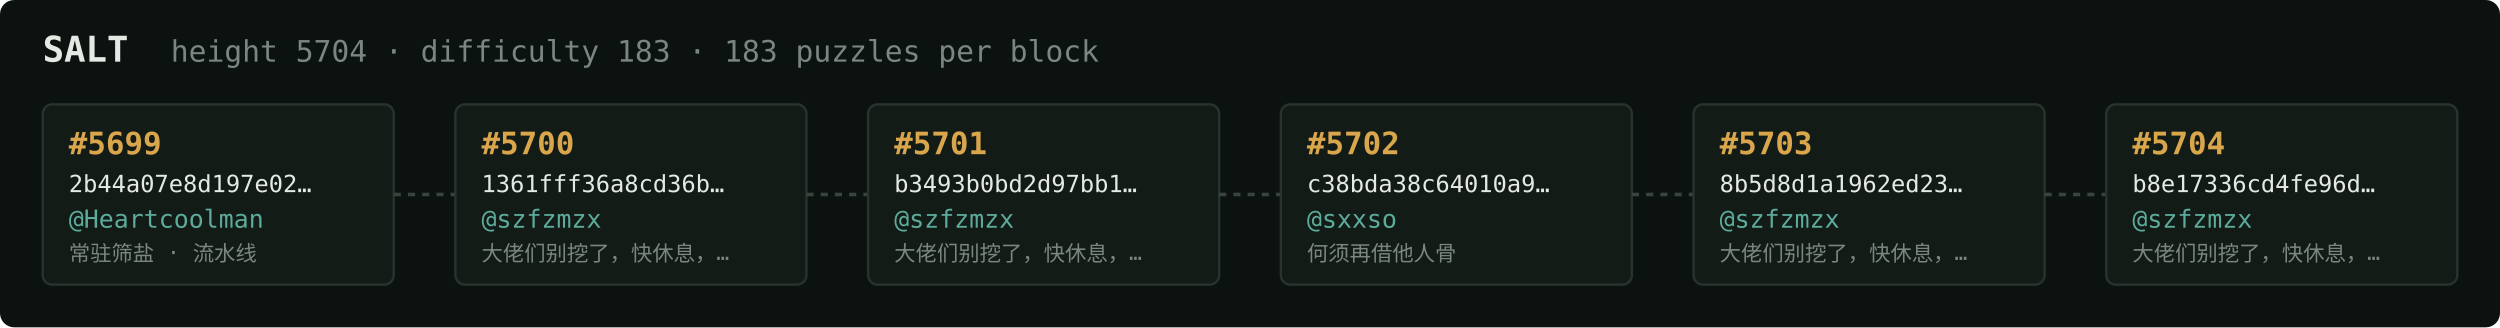
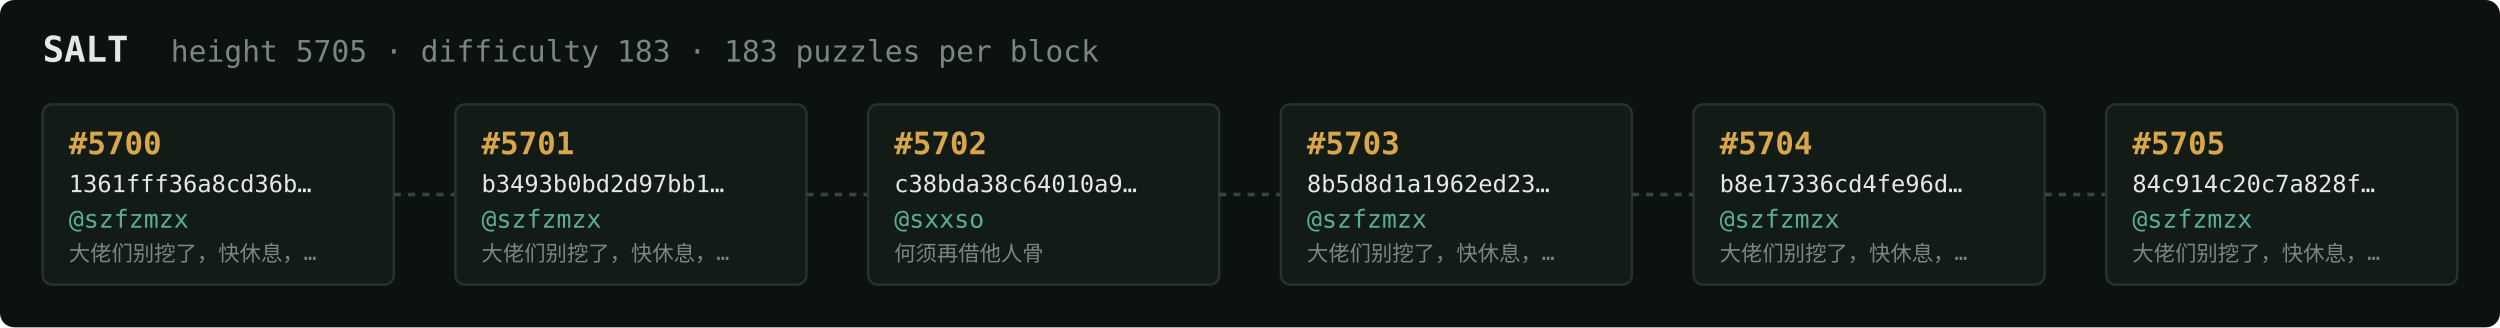
<svg xmlns="http://www.w3.org/2000/svg" width="1054" height="138" viewBox="0 0 1054 138" font-family="ui-monospace,SFMono-Regular,Menlo,monospace">
  <rect fill="#0c1210" width="1054" height="138" rx="6" />
  <text x="18" y="26" fill="#e5e9e3" font-size="15" font-weight="700">SALT</text>
-   <text x="72" y="26" fill="#7a867f" font-size="12.5">height 5704 · difficulty 183 · 183 puzzles per block</text>
+   <text x="72" y="26" fill="#7a867f" font-size="12.5">height 5705 · difficulty 183 · 183 puzzles per block</text>
  <rect x="18" y="44" width="148" height="76" rx="4" fill="#131b17" stroke="#28332e" stroke-width="1" />
-   <text x="29" y="65" fill="#d9a64c" font-size="13" font-weight="700">#5699</text>
-   <text x="29" y="81" fill="#e5e9e3" font-size="10">2b44a07e8d197e02…</text>
-   <text x="29" y="96" fill="#5cab9b" font-size="10.5">@Heartcoolman</text>
-   <text x="29" y="110" fill="#7a867f" font-size="9">常驻筛盐 · 流水线</text>
+   <text x="29" y="65" fill="#d9a64c" font-size="13" font-weight="700">#5700</text>
+   <text x="29" y="81" fill="#e5e9e3" font-size="10">1361fff36a8cd36b…</text>
+   <text x="29" y="96" fill="#5cab9b" font-size="10.5">@szfzmzx</text>
+   <text x="29" y="110" fill="#7a867f" font-size="9">大佬们别挖了，快休息，…</text>
  <line x1="166" y1="82.0" x2="192" y2="82.0" stroke="#38443e" stroke-width="1.5" stroke-dasharray="3 3" />
  <rect x="192" y="44" width="148" height="76" rx="4" fill="#131b17" stroke="#28332e" stroke-width="1" />
-   <text x="203" y="65" fill="#d9a64c" font-size="13" font-weight="700">#5700</text>
-   <text x="203" y="81" fill="#e5e9e3" font-size="10">1361fff36a8cd36b…</text>
+   <text x="203" y="65" fill="#d9a64c" font-size="13" font-weight="700">#5701</text>
+   <text x="203" y="81" fill="#e5e9e3" font-size="10">b3493b0bd2d97bb1…</text>
  <text x="203" y="96" fill="#5cab9b" font-size="10.5">@szfzmzx</text>
  <text x="203" y="110" fill="#7a867f" font-size="9">大佬们别挖了，快休息，…</text>
  <line x1="340" y1="82.0" x2="366" y2="82.0" stroke="#38443e" stroke-width="1.5" stroke-dasharray="3 3" />
  <rect x="366" y="44" width="148" height="76" rx="4" fill="#131b17" stroke="#28332e" stroke-width="1" />
-   <text x="377" y="65" fill="#d9a64c" font-size="13" font-weight="700">#5701</text>
-   <text x="377" y="81" fill="#e5e9e3" font-size="10">b3493b0bd2d97bb1…</text>
-   <text x="377" y="96" fill="#5cab9b" font-size="10.5">@szfzmzx</text>
-   <text x="377" y="110" fill="#7a867f" font-size="9">大佬们别挖了，快休息，…</text>
+   <text x="377" y="65" fill="#d9a64c" font-size="13" font-weight="700">#5702</text>
+   <text x="377" y="81" fill="#e5e9e3" font-size="10">c38bda38c64010a9…</text>
+   <text x="377" y="96" fill="#5cab9b" font-size="10.5">@sxxso</text>
+   <text x="377" y="110" fill="#7a867f" font-size="9">何须再借他人骨</text>
  <line x1="514" y1="82.0" x2="540" y2="82.0" stroke="#38443e" stroke-width="1.5" stroke-dasharray="3 3" />
  <rect x="540" y="44" width="148" height="76" rx="4" fill="#131b17" stroke="#28332e" stroke-width="1" />
-   <text x="551" y="65" fill="#d9a64c" font-size="13" font-weight="700">#5702</text>
-   <text x="551" y="81" fill="#e5e9e3" font-size="10">c38bda38c64010a9…</text>
-   <text x="551" y="96" fill="#5cab9b" font-size="10.5">@sxxso</text>
-   <text x="551" y="110" fill="#7a867f" font-size="9">何须再借他人骨</text>
+   <text x="551" y="65" fill="#d9a64c" font-size="13" font-weight="700">#5703</text>
+   <text x="551" y="81" fill="#e5e9e3" font-size="10">8b5d8d1a1962ed23…</text>
+   <text x="551" y="96" fill="#5cab9b" font-size="10.5">@szfzmzx</text>
+   <text x="551" y="110" fill="#7a867f" font-size="9">大佬们别挖了，快休息，…</text>
  <line x1="688" y1="82.0" x2="714" y2="82.0" stroke="#38443e" stroke-width="1.5" stroke-dasharray="3 3" />
  <rect x="714" y="44" width="148" height="76" rx="4" fill="#131b17" stroke="#28332e" stroke-width="1" />
-   <text x="725" y="65" fill="#d9a64c" font-size="13" font-weight="700">#5703</text>
-   <text x="725" y="81" fill="#e5e9e3" font-size="10">8b5d8d1a1962ed23…</text>
+   <text x="725" y="65" fill="#d9a64c" font-size="13" font-weight="700">#5704</text>
+   <text x="725" y="81" fill="#e5e9e3" font-size="10">b8e17336cd4fe96d…</text>
  <text x="725" y="96" fill="#5cab9b" font-size="10.5">@szfzmzx</text>
  <text x="725" y="110" fill="#7a867f" font-size="9">大佬们别挖了，快休息，…</text>
  <line x1="862" y1="82.0" x2="888" y2="82.0" stroke="#38443e" stroke-width="1.5" stroke-dasharray="3 3" />
  <rect x="888" y="44" width="148" height="76" rx="4" fill="#131b17" stroke="#28332e" stroke-width="1" />
-   <text x="899" y="65" fill="#d9a64c" font-size="13" font-weight="700">#5704</text>
-   <text x="899" y="81" fill="#e5e9e3" font-size="10">b8e17336cd4fe96d…</text>
+   <text x="899" y="65" fill="#d9a64c" font-size="13" font-weight="700">#5705</text>
+   <text x="899" y="81" fill="#e5e9e3" font-size="10">84c914c20c7a828f…</text>
  <text x="899" y="96" fill="#5cab9b" font-size="10.5">@szfzmzx</text>
  <text x="899" y="110" fill="#7a867f" font-size="9">大佬们别挖了，快休息，…</text>
</svg>
